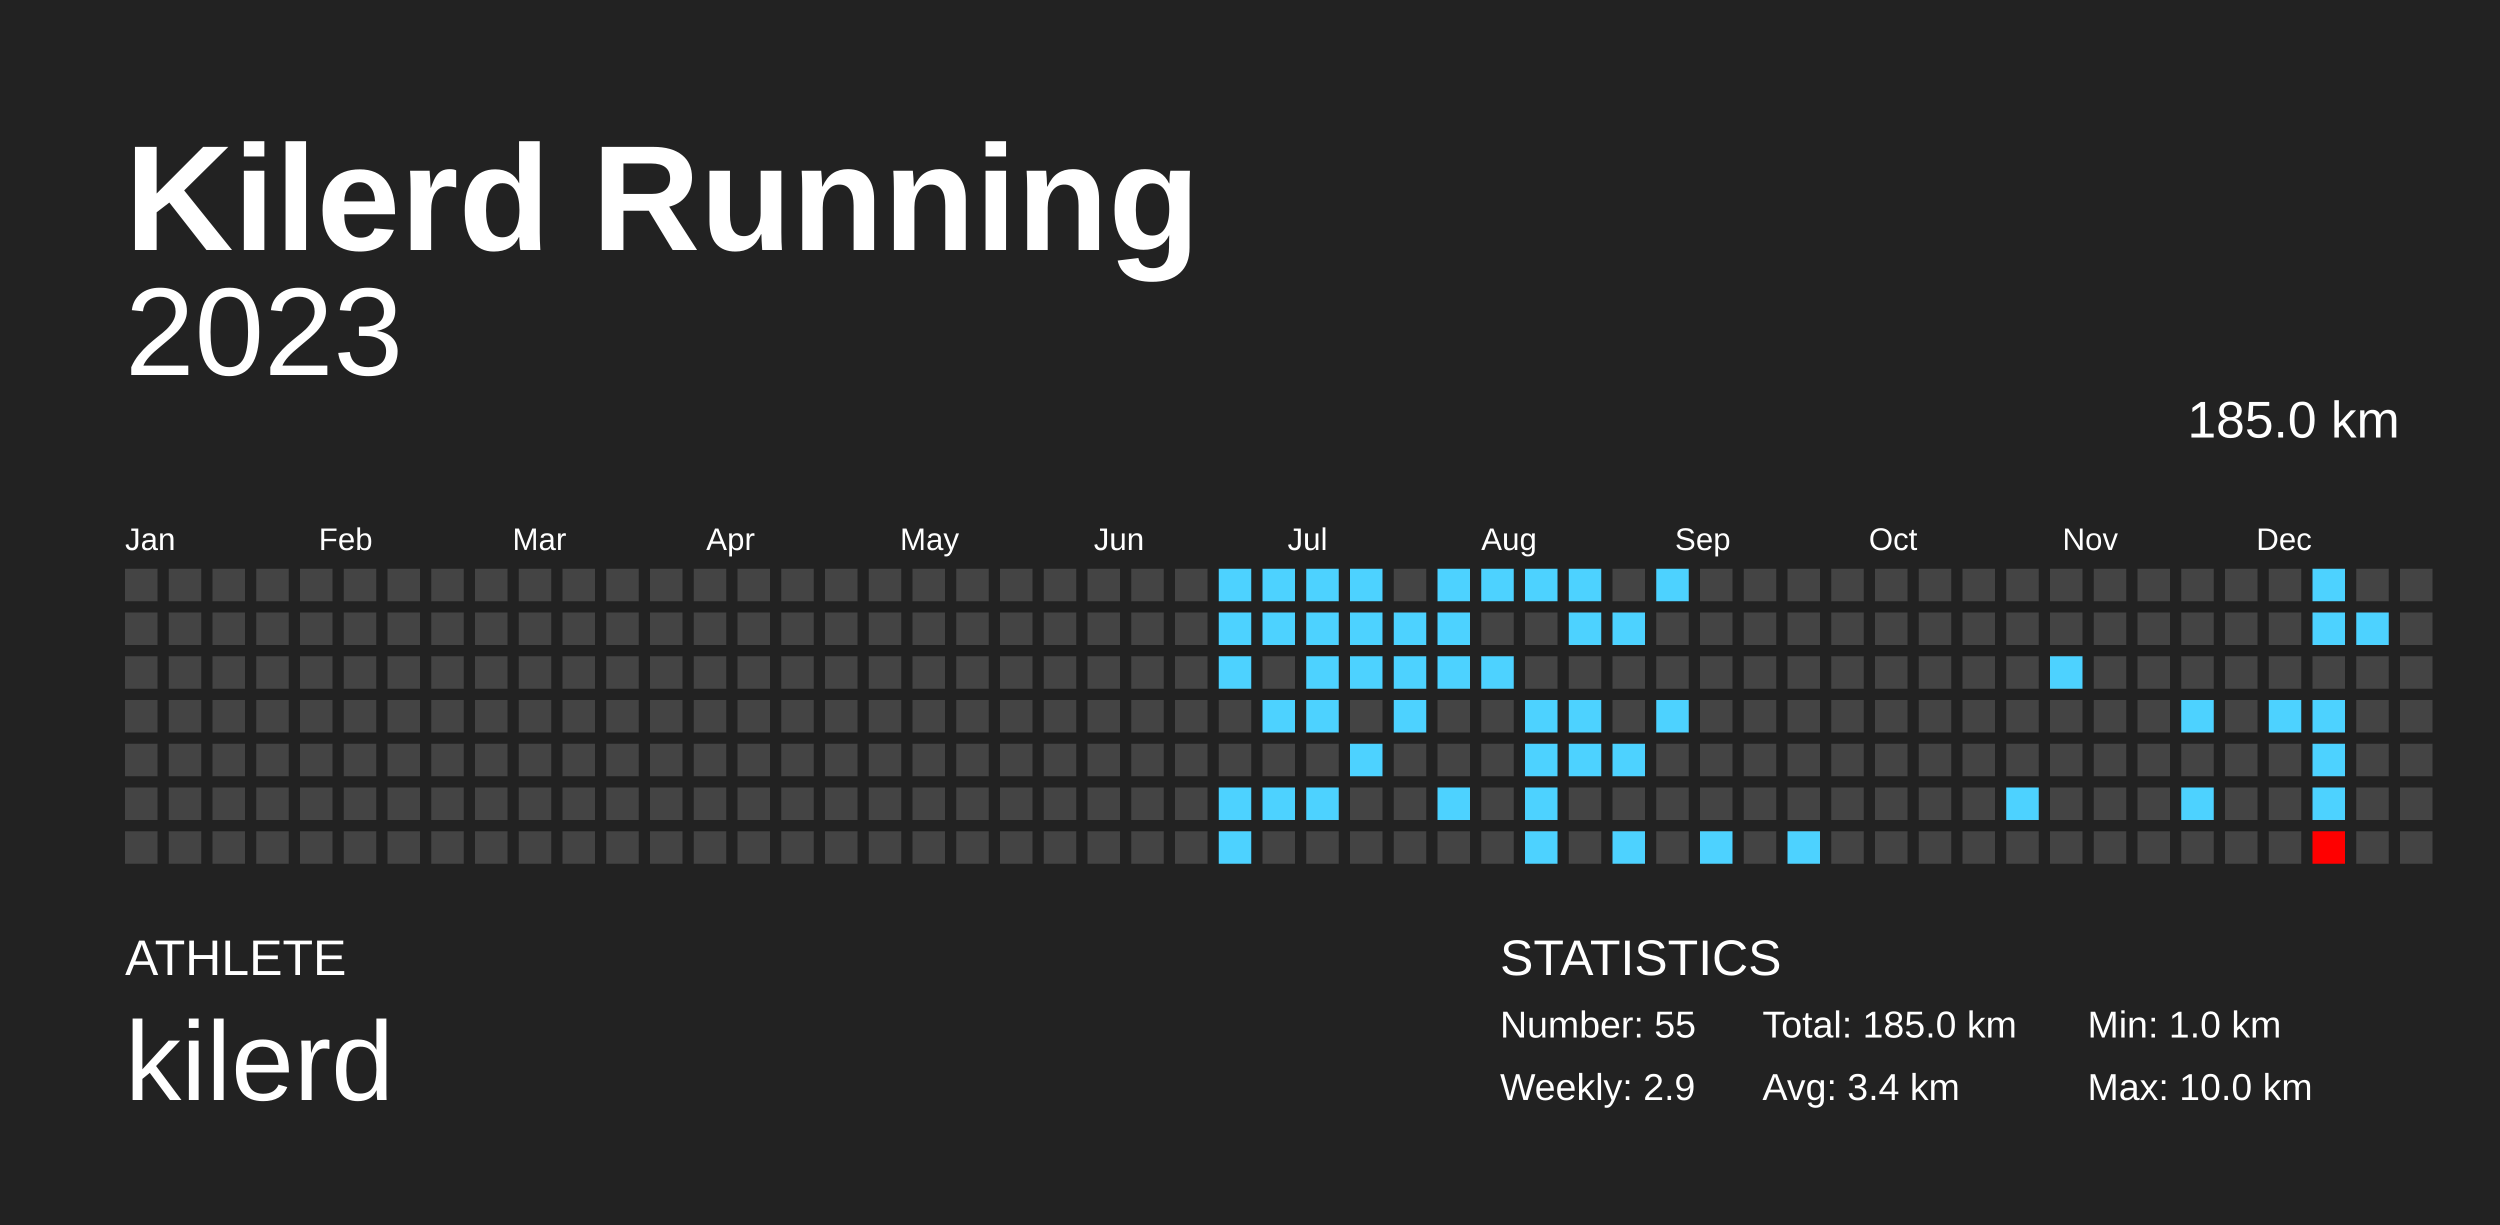
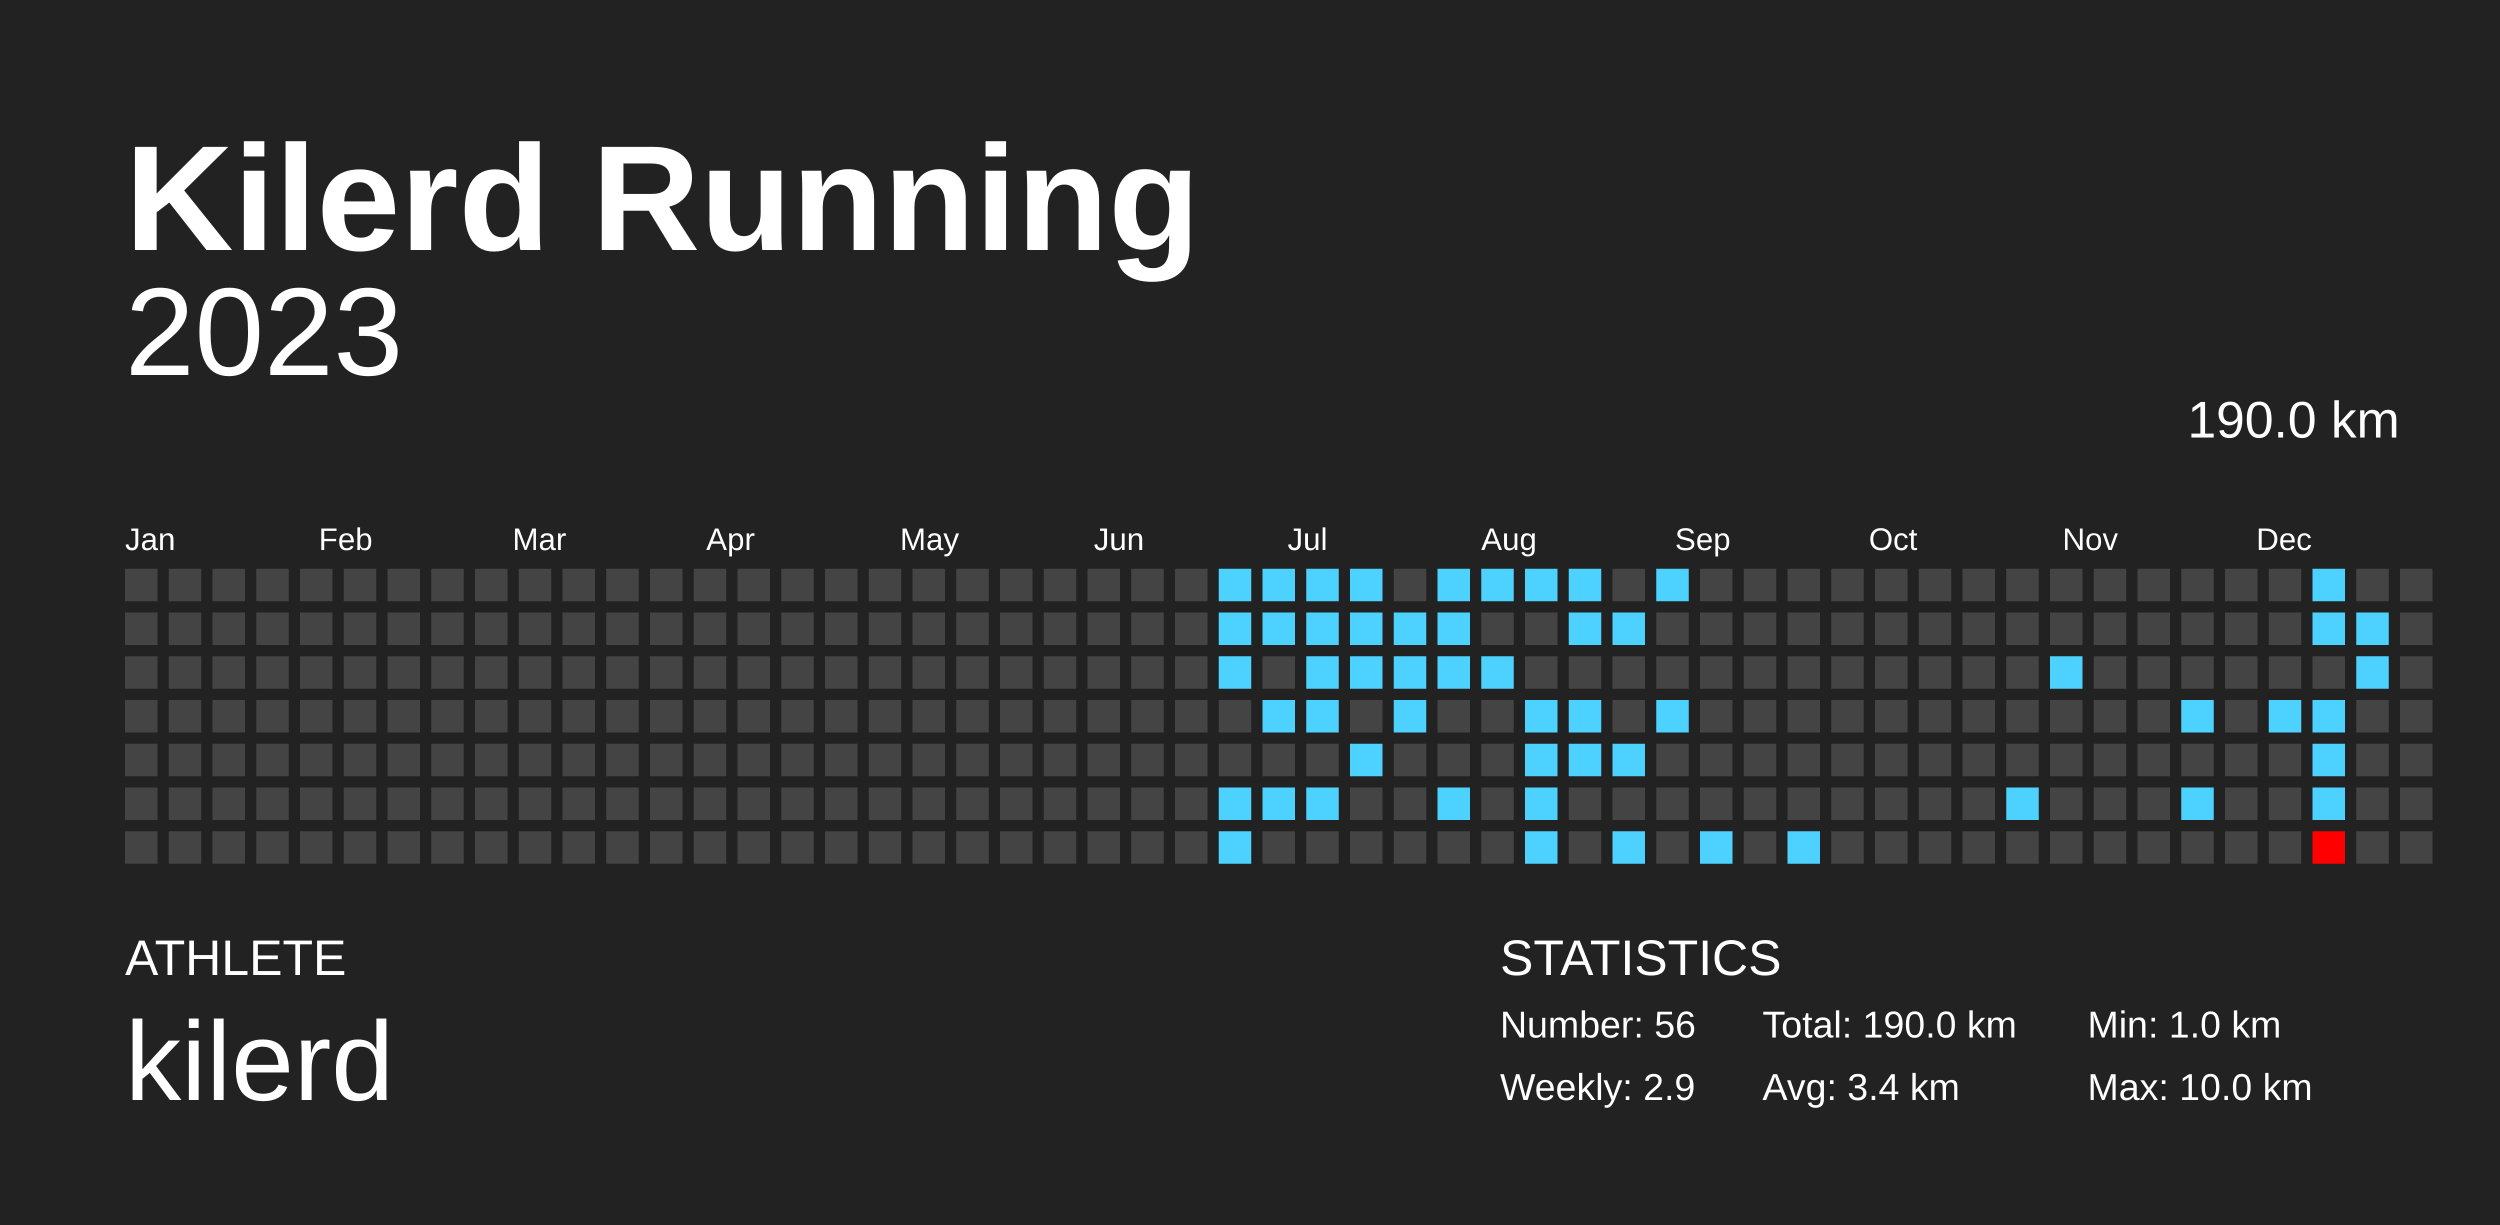
<svg xmlns="http://www.w3.org/2000/svg" baseProfile="full" height="98mm" version="1.1" viewBox="0,0,200,98" width="200mm">
  <defs />
  <rect fill="#222222" height="98" width="200" x="0" y="0" />
  <text fill="#FFFFFF" style="font-size:12px; font-family:Arial; font-weight:bold;" x="10" y="20">Kilerd Running</text>
  <text fill="#FFFFFF" style="font-size:4px; font-family:Arial" x="10" y="78">ATHLETE</text>
  <text fill="#FFFFFF" style="font-size:9px; font-family:Arial" x="10" y="88">kilerd</text>
  <text fill="#FFFFFF" style="font-size:4px; font-family:Arial" x="120" y="78">STATISTICS</text>
-   <text fill="#FFFFFF" style="font-size:3px; font-family:Arial" x="120" y="83">Number: 55</text>
+   <text fill="#FFFFFF" style="font-size:3px; font-family:Arial" x="120" y="83">Number: 56</text>
  <text fill="#FFFFFF" style="font-size:3px; font-family:Arial" x="120" y="88">Weekly: 2.9</text>
-   <text fill="#FFFFFF" style="font-size:3px; font-family:Arial" x="141" y="83">Total: 185.0 km</text>
+   <text fill="#FFFFFF" style="font-size:3px; font-family:Arial" x="141" y="83">Total: 190.0 km</text>
  <text fill="#FFFFFF" style="font-size:3px; font-family:Arial" x="141" y="88">Avg: 3.4 km</text>
  <text fill="#FFFFFF" style="font-size:3px; font-family:Arial" x="167" y="83">Min: 1.0 km</text>
  <text fill="#FFFFFF" style="font-size:3px; font-family:Arial" x="167" y="88">Max: 10.0 km</text>
  <text alignment-baseline="hanging" fill="#FFFFFF" style="font-size:10.0px; font-family:Arial;" x="10" y="30">2023</text>
-   <text alignment-baseline="hanging" fill="#FFFFFF" style="font-size:4.125px; font-family:Arial;" x="175" y="35">185.0 km</text>
+   <text alignment-baseline="hanging" fill="#FFFFFF" style="font-size:4.125px; font-family:Arial;" x="175" y="35">190.0 km</text>
  <text fill="#FFFFFF" style="font-size:2.5px; font-family:Arial" x="10.0" y="44">Jan</text>
  <text fill="#FFFFFF" style="font-size:2.5px; font-family:Arial" x="25.5" y="44">Feb</text>
  <text fill="#FFFFFF" style="font-size:2.5px; font-family:Arial" x="41.0" y="44">Mar</text>
  <text fill="#FFFFFF" style="font-size:2.5px; font-family:Arial" x="56.5" y="44">Apr</text>
  <text fill="#FFFFFF" style="font-size:2.5px; font-family:Arial" x="72.0" y="44">May</text>
  <text fill="#FFFFFF" style="font-size:2.5px; font-family:Arial" x="87.5" y="44">Jun</text>
  <text fill="#FFFFFF" style="font-size:2.5px; font-family:Arial" x="103.0" y="44">Jul</text>
  <text fill="#FFFFFF" style="font-size:2.5px; font-family:Arial" x="118.5" y="44">Aug</text>
  <text fill="#FFFFFF" style="font-size:2.5px; font-family:Arial" x="134.0" y="44">Sep</text>
  <text fill="#FFFFFF" style="font-size:2.5px; font-family:Arial" x="149.5" y="44">Oct</text>
  <text fill="#FFFFFF" style="font-size:2.5px; font-family:Arial" x="165.0" y="44">Nov</text>
  <text fill="#FFFFFF" style="font-size:2.5px; font-family:Arial" x="180.5" y="44">Dec</text>
  <rect fill="#444444" height="2.6" width="2.6" x="10.0" y="45.5" />
  <rect fill="#444444" height="2.6" width="2.6" x="10.0" y="49.0" />
  <rect fill="#444444" height="2.6" width="2.6" x="10.0" y="52.5" />
  <rect fill="#444444" height="2.6" width="2.6" x="10.0" y="56.0" />
  <rect fill="#444444" height="2.6" width="2.6" x="10.0" y="59.5" />
  <rect fill="#444444" height="2.6" width="2.6" x="10.0" y="63.0" />
  <rect fill="#444444" height="2.6" width="2.6" x="10.0" y="66.5" />
  <rect fill="#444444" height="2.6" width="2.6" x="13.5" y="45.5" />
  <rect fill="#444444" height="2.6" width="2.6" x="13.5" y="49.0" />
  <rect fill="#444444" height="2.6" width="2.6" x="13.5" y="52.5" />
  <rect fill="#444444" height="2.6" width="2.6" x="13.5" y="56.0" />
  <rect fill="#444444" height="2.6" width="2.6" x="13.5" y="59.5" />
  <rect fill="#444444" height="2.6" width="2.6" x="13.5" y="63.0" />
  <rect fill="#444444" height="2.6" width="2.6" x="13.5" y="66.5" />
  <rect fill="#444444" height="2.6" width="2.6" x="17.0" y="45.5" />
  <rect fill="#444444" height="2.6" width="2.6" x="17.0" y="49.0" />
  <rect fill="#444444" height="2.6" width="2.6" x="17.0" y="52.5" />
  <rect fill="#444444" height="2.6" width="2.6" x="17.0" y="56.0" />
  <rect fill="#444444" height="2.6" width="2.6" x="17.0" y="59.5" />
  <rect fill="#444444" height="2.6" width="2.6" x="17.0" y="63.0" />
  <rect fill="#444444" height="2.6" width="2.6" x="17.0" y="66.5" />
  <rect fill="#444444" height="2.6" width="2.6" x="20.5" y="45.5" />
  <rect fill="#444444" height="2.6" width="2.6" x="20.5" y="49.0" />
  <rect fill="#444444" height="2.6" width="2.6" x="20.5" y="52.5" />
  <rect fill="#444444" height="2.6" width="2.6" x="20.5" y="56.0" />
  <rect fill="#444444" height="2.6" width="2.6" x="20.5" y="59.5" />
  <rect fill="#444444" height="2.6" width="2.6" x="20.5" y="63.0" />
  <rect fill="#444444" height="2.6" width="2.6" x="20.5" y="66.5" />
  <rect fill="#444444" height="2.6" width="2.6" x="24.0" y="45.5" />
  <rect fill="#444444" height="2.6" width="2.6" x="24.0" y="49.0" />
  <rect fill="#444444" height="2.6" width="2.6" x="24.0" y="52.5" />
  <rect fill="#444444" height="2.6" width="2.6" x="24.0" y="56.0" />
  <rect fill="#444444" height="2.6" width="2.6" x="24.0" y="59.5" />
  <rect fill="#444444" height="2.6" width="2.6" x="24.0" y="63.0" />
  <rect fill="#444444" height="2.6" width="2.6" x="24.0" y="66.5" />
  <rect fill="#444444" height="2.6" width="2.6" x="27.5" y="45.5" />
  <rect fill="#444444" height="2.6" width="2.6" x="27.5" y="49.0" />
  <rect fill="#444444" height="2.6" width="2.6" x="27.5" y="52.5" />
  <rect fill="#444444" height="2.6" width="2.6" x="27.5" y="56.0" />
  <rect fill="#444444" height="2.6" width="2.6" x="27.5" y="59.5" />
  <rect fill="#444444" height="2.6" width="2.6" x="27.5" y="63.0" />
  <rect fill="#444444" height="2.6" width="2.6" x="27.5" y="66.5" />
  <rect fill="#444444" height="2.6" width="2.6" x="31.0" y="45.5" />
  <rect fill="#444444" height="2.6" width="2.6" x="31.0" y="49.0" />
  <rect fill="#444444" height="2.6" width="2.6" x="31.0" y="52.5" />
  <rect fill="#444444" height="2.6" width="2.6" x="31.0" y="56.0" />
  <rect fill="#444444" height="2.6" width="2.6" x="31.0" y="59.5" />
  <rect fill="#444444" height="2.6" width="2.6" x="31.0" y="63.0" />
  <rect fill="#444444" height="2.6" width="2.6" x="31.0" y="66.5" />
  <rect fill="#444444" height="2.6" width="2.6" x="34.5" y="45.5" />
  <rect fill="#444444" height="2.6" width="2.6" x="34.5" y="49.0" />
  <rect fill="#444444" height="2.6" width="2.6" x="34.5" y="52.5" />
  <rect fill="#444444" height="2.6" width="2.6" x="34.5" y="56.0" />
  <rect fill="#444444" height="2.6" width="2.6" x="34.5" y="59.5" />
  <rect fill="#444444" height="2.6" width="2.6" x="34.5" y="63.0" />
  <rect fill="#444444" height="2.6" width="2.6" x="34.5" y="66.5" />
  <rect fill="#444444" height="2.6" width="2.6" x="38.0" y="45.5" />
  <rect fill="#444444" height="2.6" width="2.6" x="38.0" y="49.0" />
  <rect fill="#444444" height="2.6" width="2.6" x="38.0" y="52.5" />
  <rect fill="#444444" height="2.6" width="2.6" x="38.0" y="56.0" />
  <rect fill="#444444" height="2.6" width="2.6" x="38.0" y="59.5" />
  <rect fill="#444444" height="2.6" width="2.6" x="38.0" y="63.0" />
  <rect fill="#444444" height="2.6" width="2.6" x="38.0" y="66.5" />
  <rect fill="#444444" height="2.6" width="2.6" x="41.5" y="45.5" />
  <rect fill="#444444" height="2.6" width="2.6" x="41.5" y="49.0" />
  <rect fill="#444444" height="2.6" width="2.6" x="41.5" y="52.5" />
  <rect fill="#444444" height="2.6" width="2.6" x="41.5" y="56.0" />
  <rect fill="#444444" height="2.6" width="2.6" x="41.5" y="59.5" />
  <rect fill="#444444" height="2.6" width="2.6" x="41.5" y="63.0" />
  <rect fill="#444444" height="2.6" width="2.6" x="41.5" y="66.5" />
  <rect fill="#444444" height="2.6" width="2.6" x="45.0" y="45.5" />
  <rect fill="#444444" height="2.6" width="2.6" x="45.0" y="49.0" />
  <rect fill="#444444" height="2.6" width="2.6" x="45.0" y="52.5" />
  <rect fill="#444444" height="2.6" width="2.6" x="45.0" y="56.0" />
  <rect fill="#444444" height="2.6" width="2.6" x="45.0" y="59.5" />
  <rect fill="#444444" height="2.6" width="2.6" x="45.0" y="63.0" />
  <rect fill="#444444" height="2.6" width="2.6" x="45.0" y="66.5" />
  <rect fill="#444444" height="2.6" width="2.6" x="48.5" y="45.5" />
  <rect fill="#444444" height="2.6" width="2.6" x="48.5" y="49.0" />
  <rect fill="#444444" height="2.6" width="2.6" x="48.5" y="52.5" />
  <rect fill="#444444" height="2.6" width="2.6" x="48.5" y="56.0" />
  <rect fill="#444444" height="2.6" width="2.6" x="48.5" y="59.5" />
  <rect fill="#444444" height="2.6" width="2.6" x="48.5" y="63.0" />
  <rect fill="#444444" height="2.6" width="2.6" x="48.5" y="66.5" />
  <rect fill="#444444" height="2.6" width="2.6" x="52.0" y="45.5" />
  <rect fill="#444444" height="2.6" width="2.6" x="52.0" y="49.0" />
  <rect fill="#444444" height="2.6" width="2.6" x="52.0" y="52.5" />
  <rect fill="#444444" height="2.6" width="2.6" x="52.0" y="56.0" />
  <rect fill="#444444" height="2.6" width="2.6" x="52.0" y="59.5" />
  <rect fill="#444444" height="2.6" width="2.6" x="52.0" y="63.0" />
  <rect fill="#444444" height="2.6" width="2.6" x="52.0" y="66.5" />
  <rect fill="#444444" height="2.6" width="2.6" x="55.5" y="45.5" />
  <rect fill="#444444" height="2.6" width="2.6" x="55.5" y="49.0" />
  <rect fill="#444444" height="2.6" width="2.6" x="55.5" y="52.5" />
  <rect fill="#444444" height="2.6" width="2.6" x="55.5" y="56.0" />
  <rect fill="#444444" height="2.6" width="2.6" x="55.5" y="59.5" />
  <rect fill="#444444" height="2.6" width="2.6" x="55.5" y="63.0" />
  <rect fill="#444444" height="2.6" width="2.6" x="55.5" y="66.5" />
  <rect fill="#444444" height="2.6" width="2.6" x="59.0" y="45.5" />
  <rect fill="#444444" height="2.6" width="2.6" x="59.0" y="49.0" />
  <rect fill="#444444" height="2.6" width="2.6" x="59.0" y="52.5" />
  <rect fill="#444444" height="2.6" width="2.6" x="59.0" y="56.0" />
  <rect fill="#444444" height="2.6" width="2.6" x="59.0" y="59.5" />
  <rect fill="#444444" height="2.6" width="2.6" x="59.0" y="63.0" />
  <rect fill="#444444" height="2.6" width="2.6" x="59.0" y="66.5" />
  <rect fill="#444444" height="2.6" width="2.6" x="62.5" y="45.5" />
  <rect fill="#444444" height="2.6" width="2.6" x="62.5" y="49.0" />
  <rect fill="#444444" height="2.6" width="2.6" x="62.5" y="52.5" />
  <rect fill="#444444" height="2.6" width="2.6" x="62.5" y="56.0" />
  <rect fill="#444444" height="2.6" width="2.6" x="62.5" y="59.5" />
  <rect fill="#444444" height="2.6" width="2.6" x="62.5" y="63.0" />
  <rect fill="#444444" height="2.6" width="2.6" x="62.5" y="66.5" />
  <rect fill="#444444" height="2.6" width="2.6" x="66.0" y="45.5" />
  <rect fill="#444444" height="2.6" width="2.6" x="66.0" y="49.0" />
  <rect fill="#444444" height="2.6" width="2.6" x="66.0" y="52.5" />
  <rect fill="#444444" height="2.6" width="2.6" x="66.0" y="56.0" />
  <rect fill="#444444" height="2.6" width="2.6" x="66.0" y="59.5" />
  <rect fill="#444444" height="2.6" width="2.6" x="66.0" y="63.0" />
  <rect fill="#444444" height="2.6" width="2.6" x="66.0" y="66.5" />
  <rect fill="#444444" height="2.6" width="2.6" x="69.5" y="45.5" />
  <rect fill="#444444" height="2.6" width="2.6" x="69.5" y="49.0" />
  <rect fill="#444444" height="2.6" width="2.6" x="69.5" y="52.5" />
  <rect fill="#444444" height="2.6" width="2.6" x="69.5" y="56.0" />
  <rect fill="#444444" height="2.6" width="2.6" x="69.5" y="59.5" />
  <rect fill="#444444" height="2.6" width="2.6" x="69.5" y="63.0" />
  <rect fill="#444444" height="2.6" width="2.6" x="69.5" y="66.5" />
  <rect fill="#444444" height="2.6" width="2.6" x="73.0" y="45.5" />
  <rect fill="#444444" height="2.6" width="2.6" x="73.0" y="49.0" />
  <rect fill="#444444" height="2.6" width="2.6" x="73.0" y="52.5" />
  <rect fill="#444444" height="2.6" width="2.6" x="73.0" y="56.0" />
  <rect fill="#444444" height="2.6" width="2.6" x="73.0" y="59.5" />
  <rect fill="#444444" height="2.6" width="2.6" x="73.0" y="63.0" />
  <rect fill="#444444" height="2.6" width="2.6" x="73.0" y="66.5" />
  <rect fill="#444444" height="2.6" width="2.6" x="76.5" y="45.5" />
  <rect fill="#444444" height="2.6" width="2.6" x="76.5" y="49.0" />
  <rect fill="#444444" height="2.6" width="2.6" x="76.5" y="52.5" />
  <rect fill="#444444" height="2.6" width="2.6" x="76.5" y="56.0" />
  <rect fill="#444444" height="2.6" width="2.6" x="76.5" y="59.5" />
  <rect fill="#444444" height="2.6" width="2.6" x="76.5" y="63.0" />
  <rect fill="#444444" height="2.6" width="2.6" x="76.5" y="66.5" />
  <rect fill="#444444" height="2.6" width="2.6" x="80.0" y="45.5" />
  <rect fill="#444444" height="2.6" width="2.6" x="80.0" y="49.0" />
  <rect fill="#444444" height="2.6" width="2.6" x="80.0" y="52.5" />
  <rect fill="#444444" height="2.6" width="2.6" x="80.0" y="56.0" />
  <rect fill="#444444" height="2.6" width="2.6" x="80.0" y="59.5" />
  <rect fill="#444444" height="2.6" width="2.6" x="80.0" y="63.0" />
  <rect fill="#444444" height="2.6" width="2.6" x="80.0" y="66.5" />
  <rect fill="#444444" height="2.6" width="2.6" x="83.5" y="45.5" />
  <rect fill="#444444" height="2.6" width="2.6" x="83.5" y="49.0" />
  <rect fill="#444444" height="2.6" width="2.6" x="83.5" y="52.5" />
  <rect fill="#444444" height="2.6" width="2.6" x="83.5" y="56.0" />
  <rect fill="#444444" height="2.6" width="2.6" x="83.5" y="59.5" />
  <rect fill="#444444" height="2.6" width="2.6" x="83.5" y="63.0" />
  <rect fill="#444444" height="2.6" width="2.6" x="83.5" y="66.5" />
  <rect fill="#444444" height="2.6" width="2.6" x="87.0" y="45.5" />
  <rect fill="#444444" height="2.6" width="2.6" x="87.0" y="49.0" />
  <rect fill="#444444" height="2.6" width="2.6" x="87.0" y="52.5" />
  <rect fill="#444444" height="2.6" width="2.6" x="87.0" y="56.0" />
  <rect fill="#444444" height="2.6" width="2.6" x="87.0" y="59.5" />
  <rect fill="#444444" height="2.6" width="2.6" x="87.0" y="63.0" />
  <rect fill="#444444" height="2.6" width="2.6" x="87.0" y="66.5" />
  <rect fill="#444444" height="2.6" width="2.6" x="90.5" y="45.5" />
  <rect fill="#444444" height="2.6" width="2.6" x="90.5" y="49.0" />
  <rect fill="#444444" height="2.6" width="2.6" x="90.5" y="52.5" />
  <rect fill="#444444" height="2.6" width="2.6" x="90.5" y="56.0" />
  <rect fill="#444444" height="2.6" width="2.6" x="90.5" y="59.5" />
  <rect fill="#444444" height="2.6" width="2.6" x="90.5" y="63.0" />
  <rect fill="#444444" height="2.6" width="2.6" x="90.5" y="66.5" />
  <rect fill="#444444" height="2.6" width="2.6" x="94.0" y="45.5" />
  <rect fill="#444444" height="2.6" width="2.6" x="94.0" y="49.0" />
  <rect fill="#444444" height="2.6" width="2.6" x="94.0" y="52.5" />
  <rect fill="#444444" height="2.6" width="2.6" x="94.0" y="56.0" />
  <rect fill="#444444" height="2.6" width="2.6" x="94.0" y="59.5" />
  <rect fill="#444444" height="2.6" width="2.6" x="94.0" y="63.0" />
  <rect fill="#444444" height="2.6" width="2.6" x="94.0" y="66.5" />
  <rect fill="#4dd2ff" height="2.6" width="2.6" x="97.5" y="45.5" />
  <rect fill="#4dd2ff" height="2.6" width="2.6" x="97.5" y="49.0" />
  <rect fill="#4dd2ff" height="2.6" width="2.6" x="97.5" y="52.5" />
  <rect fill="#444444" height="2.6" width="2.6" x="97.5" y="56.0" />
  <rect fill="#444444" height="2.6" width="2.6" x="97.5" y="59.5" />
  <rect fill="#4dd2ff" height="2.6" width="2.6" x="97.5" y="63.0" />
  <rect fill="#4dd2ff" height="2.6" width="2.6" x="97.5" y="66.5" />
  <rect fill="#4dd2ff" height="2.6" width="2.6" x="101.0" y="45.5" />
  <rect fill="#4dd2ff" height="2.6" width="2.6" x="101.0" y="49.0" />
  <rect fill="#444444" height="2.6" width="2.6" x="101.0" y="52.5" />
  <rect fill="#4dd2ff" height="2.6" width="2.6" x="101.0" y="56.0" />
  <rect fill="#444444" height="2.6" width="2.6" x="101.0" y="59.5" />
  <rect fill="#4dd2ff" height="2.6" width="2.6" x="101.0" y="63.0" />
  <rect fill="#444444" height="2.6" width="2.6" x="101.0" y="66.5" />
  <rect fill="#4dd2ff" height="2.6" width="2.6" x="104.5" y="45.5" />
  <rect fill="#4dd2ff" height="2.6" width="2.6" x="104.5" y="49.0" />
  <rect fill="#4dd2ff" height="2.6" width="2.6" x="104.5" y="52.5" />
  <rect fill="#4dd2ff" height="2.6" width="2.6" x="104.5" y="56.0" />
  <rect fill="#444444" height="2.6" width="2.6" x="104.5" y="59.5" />
  <rect fill="#4dd2ff" height="2.6" width="2.6" x="104.5" y="63.0" />
  <rect fill="#444444" height="2.6" width="2.6" x="104.5" y="66.5" />
  <rect fill="#4dd2ff" height="2.6" width="2.6" x="108.0" y="45.5" />
  <rect fill="#4dd2ff" height="2.6" width="2.6" x="108.0" y="49.0" />
  <rect fill="#4dd2ff" height="2.6" width="2.6" x="108.0" y="52.5" />
  <rect fill="#444444" height="2.6" width="2.6" x="108.0" y="56.0" />
  <rect fill="#4dd2ff" height="2.6" width="2.6" x="108.0" y="59.5" />
  <rect fill="#444444" height="2.6" width="2.6" x="108.0" y="63.0" />
  <rect fill="#444444" height="2.6" width="2.6" x="108.0" y="66.5" />
  <rect fill="#444444" height="2.6" width="2.6" x="111.5" y="45.5" />
  <rect fill="#4dd2ff" height="2.6" width="2.6" x="111.5" y="49.0" />
  <rect fill="#4dd2ff" height="2.6" width="2.6" x="111.5" y="52.5" />
  <rect fill="#4dd2ff" height="2.6" width="2.6" x="111.5" y="56.0" />
  <rect fill="#444444" height="2.6" width="2.6" x="111.5" y="59.5" />
  <rect fill="#444444" height="2.6" width="2.6" x="111.5" y="63.0" />
  <rect fill="#444444" height="2.6" width="2.6" x="111.5" y="66.5" />
  <rect fill="#4dd2ff" height="2.6" width="2.6" x="115.0" y="45.5" />
  <rect fill="#4dd2ff" height="2.6" width="2.6" x="115.0" y="49.0" />
  <rect fill="#4dd2ff" height="2.6" width="2.6" x="115.0" y="52.5" />
  <rect fill="#444444" height="2.6" width="2.6" x="115.0" y="56.0" />
  <rect fill="#444444" height="2.6" width="2.6" x="115.0" y="59.5" />
  <rect fill="#4dd2ff" height="2.6" width="2.6" x="115.0" y="63.0" />
  <rect fill="#444444" height="2.6" width="2.6" x="115.0" y="66.5" />
  <rect fill="#4dd2ff" height="2.6" width="2.6" x="118.5" y="45.5" />
  <rect fill="#444444" height="2.6" width="2.6" x="118.5" y="49.0" />
  <rect fill="#4dd2ff" height="2.6" width="2.6" x="118.5" y="52.5" />
  <rect fill="#444444" height="2.6" width="2.6" x="118.5" y="56.0" />
  <rect fill="#444444" height="2.6" width="2.6" x="118.5" y="59.5" />
  <rect fill="#444444" height="2.6" width="2.6" x="118.5" y="63.0" />
  <rect fill="#444444" height="2.6" width="2.6" x="118.5" y="66.5" />
  <rect fill="#4dd2ff" height="2.6" width="2.6" x="122.0" y="45.5" />
  <rect fill="#444444" height="2.6" width="2.6" x="122.0" y="49.0" />
  <rect fill="#444444" height="2.6" width="2.6" x="122.0" y="52.5" />
  <rect fill="#4dd2ff" height="2.6" width="2.6" x="122.0" y="56.0" />
  <rect fill="#4dd2ff" height="2.6" width="2.6" x="122.0" y="59.5" />
  <rect fill="#4dd2ff" height="2.6" width="2.6" x="122.0" y="63.0" />
  <rect fill="#4dd2ff" height="2.6" width="2.6" x="122.0" y="66.5" />
  <rect fill="#4dd2ff" height="2.6" width="2.6" x="125.5" y="45.5" />
  <rect fill="#4dd2ff" height="2.6" width="2.6" x="125.5" y="49.0" />
  <rect fill="#444444" height="2.6" width="2.6" x="125.5" y="52.5" />
  <rect fill="#4dd2ff" height="2.6" width="2.6" x="125.5" y="56.0" />
  <rect fill="#4dd2ff" height="2.6" width="2.6" x="125.5" y="59.5" />
  <rect fill="#444444" height="2.6" width="2.6" x="125.5" y="63.0" />
  <rect fill="#444444" height="2.6" width="2.6" x="125.5" y="66.5" />
  <rect fill="#444444" height="2.6" width="2.6" x="129.0" y="45.5" />
  <rect fill="#4dd2ff" height="2.6" width="2.6" x="129.0" y="49.0" />
  <rect fill="#444444" height="2.6" width="2.6" x="129.0" y="52.5" />
  <rect fill="#444444" height="2.6" width="2.6" x="129.0" y="56.0" />
  <rect fill="#4dd2ff" height="2.6" width="2.6" x="129.0" y="59.5" />
  <rect fill="#444444" height="2.6" width="2.6" x="129.0" y="63.0" />
  <rect fill="#4dd2ff" height="2.6" width="2.6" x="129.0" y="66.5" />
  <rect fill="#4dd2ff" height="2.6" width="2.6" x="132.5" y="45.5" />
  <rect fill="#444444" height="2.6" width="2.6" x="132.5" y="49.0" />
  <rect fill="#444444" height="2.6" width="2.6" x="132.5" y="52.5" />
  <rect fill="#4dd2ff" height="2.6" width="2.6" x="132.5" y="56.0" />
  <rect fill="#444444" height="2.6" width="2.6" x="132.5" y="59.5" />
  <rect fill="#444444" height="2.6" width="2.6" x="132.5" y="63.0" />
  <rect fill="#444444" height="2.6" width="2.6" x="132.5" y="66.5" />
  <rect fill="#444444" height="2.6" width="2.6" x="136.0" y="45.5" />
  <rect fill="#444444" height="2.6" width="2.6" x="136.0" y="49.0" />
  <rect fill="#444444" height="2.6" width="2.6" x="136.0" y="52.5" />
  <rect fill="#444444" height="2.6" width="2.6" x="136.0" y="56.0" />
  <rect fill="#444444" height="2.6" width="2.6" x="136.0" y="59.5" />
  <rect fill="#444444" height="2.6" width="2.6" x="136.0" y="63.0" />
  <rect fill="#4dd2ff" height="2.6" width="2.6" x="136.0" y="66.5" />
  <rect fill="#444444" height="2.6" width="2.6" x="139.5" y="45.5" />
  <rect fill="#444444" height="2.6" width="2.6" x="139.5" y="49.0" />
  <rect fill="#444444" height="2.6" width="2.6" x="139.5" y="52.5" />
  <rect fill="#444444" height="2.6" width="2.6" x="139.5" y="56.0" />
  <rect fill="#444444" height="2.6" width="2.6" x="139.5" y="59.5" />
  <rect fill="#444444" height="2.6" width="2.6" x="139.5" y="63.0" />
  <rect fill="#444444" height="2.6" width="2.6" x="139.5" y="66.5" />
  <rect fill="#444444" height="2.6" width="2.6" x="143.0" y="45.5" />
  <rect fill="#444444" height="2.6" width="2.6" x="143.0" y="49.0" />
  <rect fill="#444444" height="2.6" width="2.6" x="143.0" y="52.5" />
  <rect fill="#444444" height="2.6" width="2.6" x="143.0" y="56.0" />
  <rect fill="#444444" height="2.6" width="2.6" x="143.0" y="59.5" />
  <rect fill="#444444" height="2.6" width="2.6" x="143.0" y="63.0" />
  <rect fill="#4dd2ff" height="2.6" width="2.6" x="143.0" y="66.5" />
  <rect fill="#444444" height="2.6" width="2.6" x="146.5" y="45.5" />
  <rect fill="#444444" height="2.6" width="2.6" x="146.5" y="49.0" />
  <rect fill="#444444" height="2.6" width="2.6" x="146.5" y="52.5" />
  <rect fill="#444444" height="2.6" width="2.6" x="146.5" y="56.0" />
  <rect fill="#444444" height="2.6" width="2.6" x="146.5" y="59.5" />
  <rect fill="#444444" height="2.6" width="2.6" x="146.5" y="63.0" />
  <rect fill="#444444" height="2.6" width="2.6" x="146.5" y="66.5" />
  <rect fill="#444444" height="2.6" width="2.6" x="150.0" y="45.5" />
  <rect fill="#444444" height="2.6" width="2.6" x="150.0" y="49.0" />
  <rect fill="#444444" height="2.6" width="2.6" x="150.0" y="52.5" />
  <rect fill="#444444" height="2.6" width="2.6" x="150.0" y="56.0" />
  <rect fill="#444444" height="2.6" width="2.6" x="150.0" y="59.5" />
  <rect fill="#444444" height="2.6" width="2.6" x="150.0" y="63.0" />
  <rect fill="#444444" height="2.6" width="2.6" x="150.0" y="66.5" />
  <rect fill="#444444" height="2.6" width="2.6" x="153.5" y="45.5" />
  <rect fill="#444444" height="2.6" width="2.6" x="153.5" y="49.0" />
  <rect fill="#444444" height="2.6" width="2.6" x="153.5" y="52.5" />
  <rect fill="#444444" height="2.6" width="2.6" x="153.5" y="56.0" />
  <rect fill="#444444" height="2.6" width="2.6" x="153.5" y="59.5" />
  <rect fill="#444444" height="2.6" width="2.6" x="153.5" y="63.0" />
  <rect fill="#444444" height="2.6" width="2.6" x="153.5" y="66.5" />
  <rect fill="#444444" height="2.6" width="2.6" x="157.0" y="45.5" />
  <rect fill="#444444" height="2.6" width="2.6" x="157.0" y="49.0" />
  <rect fill="#444444" height="2.6" width="2.6" x="157.0" y="52.5" />
  <rect fill="#444444" height="2.6" width="2.6" x="157.0" y="56.0" />
  <rect fill="#444444" height="2.6" width="2.6" x="157.0" y="59.5" />
  <rect fill="#444444" height="2.6" width="2.6" x="157.0" y="63.0" />
  <rect fill="#444444" height="2.6" width="2.6" x="157.0" y="66.5" />
  <rect fill="#444444" height="2.6" width="2.6" x="160.5" y="45.5" />
  <rect fill="#444444" height="2.6" width="2.6" x="160.5" y="49.0" />
  <rect fill="#444444" height="2.6" width="2.6" x="160.5" y="52.5" />
  <rect fill="#444444" height="2.6" width="2.6" x="160.5" y="56.0" />
  <rect fill="#444444" height="2.6" width="2.6" x="160.5" y="59.5" />
  <rect fill="#4dd2ff" height="2.6" width="2.6" x="160.5" y="63.0" />
  <rect fill="#444444" height="2.6" width="2.6" x="160.5" y="66.5" />
  <rect fill="#444444" height="2.6" width="2.6" x="164.0" y="45.5" />
  <rect fill="#444444" height="2.6" width="2.6" x="164.0" y="49.0" />
  <rect fill="#4dd2ff" height="2.6" width="2.6" x="164.0" y="52.5" />
  <rect fill="#444444" height="2.6" width="2.6" x="164.0" y="56.0" />
  <rect fill="#444444" height="2.6" width="2.6" x="164.0" y="59.5" />
  <rect fill="#444444" height="2.6" width="2.6" x="164.0" y="63.0" />
  <rect fill="#444444" height="2.6" width="2.6" x="164.0" y="66.5" />
  <rect fill="#444444" height="2.6" width="2.6" x="167.5" y="45.5" />
  <rect fill="#444444" height="2.6" width="2.6" x="167.5" y="49.0" />
  <rect fill="#444444" height="2.6" width="2.6" x="167.5" y="52.5" />
  <rect fill="#444444" height="2.6" width="2.6" x="167.5" y="56.0" />
  <rect fill="#444444" height="2.6" width="2.6" x="167.5" y="59.5" />
  <rect fill="#444444" height="2.6" width="2.6" x="167.5" y="63.0" />
  <rect fill="#444444" height="2.6" width="2.6" x="167.5" y="66.5" />
  <rect fill="#444444" height="2.6" width="2.6" x="171.0" y="45.5" />
  <rect fill="#444444" height="2.6" width="2.6" x="171.0" y="49.0" />
  <rect fill="#444444" height="2.6" width="2.6" x="171.0" y="52.5" />
  <rect fill="#444444" height="2.6" width="2.6" x="171.0" y="56.0" />
  <rect fill="#444444" height="2.6" width="2.6" x="171.0" y="59.5" />
  <rect fill="#444444" height="2.6" width="2.6" x="171.0" y="63.0" />
  <rect fill="#444444" height="2.6" width="2.6" x="171.0" y="66.5" />
  <rect fill="#444444" height="2.6" width="2.6" x="174.5" y="45.5" />
  <rect fill="#444444" height="2.6" width="2.6" x="174.5" y="49.0" />
  <rect fill="#444444" height="2.6" width="2.6" x="174.5" y="52.5" />
  <rect fill="#4dd2ff" height="2.6" width="2.6" x="174.5" y="56.0" />
  <rect fill="#444444" height="2.6" width="2.6" x="174.5" y="59.5" />
  <rect fill="#4dd2ff" height="2.6" width="2.6" x="174.5" y="63.0" />
  <rect fill="#444444" height="2.6" width="2.6" x="174.5" y="66.5" />
  <rect fill="#444444" height="2.6" width="2.6" x="178.0" y="45.5" />
  <rect fill="#444444" height="2.6" width="2.6" x="178.0" y="49.0" />
  <rect fill="#444444" height="2.6" width="2.6" x="178.0" y="52.5" />
  <rect fill="#444444" height="2.6" width="2.6" x="178.0" y="56.0" />
  <rect fill="#444444" height="2.6" width="2.6" x="178.0" y="59.5" />
  <rect fill="#444444" height="2.6" width="2.6" x="178.0" y="63.0" />
  <rect fill="#444444" height="2.6" width="2.6" x="178.0" y="66.5" />
  <rect fill="#444444" height="2.6" width="2.6" x="181.5" y="45.5" />
  <rect fill="#444444" height="2.6" width="2.6" x="181.5" y="49.0" />
  <rect fill="#444444" height="2.6" width="2.6" x="181.5" y="52.5" />
  <rect fill="#4dd2ff" height="2.6" width="2.6" x="181.5" y="56.0" />
  <rect fill="#444444" height="2.6" width="2.6" x="181.5" y="59.5" />
  <rect fill="#444444" height="2.6" width="2.6" x="181.5" y="63.0" />
  <rect fill="#444444" height="2.6" width="2.6" x="181.5" y="66.5" />
  <rect fill="#4dd2ff" height="2.6" width="2.6" x="185.0" y="45.5" />
  <rect fill="#4dd2ff" height="2.6" width="2.6" x="185.0" y="49.0" />
  <rect fill="#444444" height="2.6" width="2.6" x="185.0" y="52.5" />
  <rect fill="#4dd2ff" height="2.6" width="2.6" x="185.0" y="56.0" />
  <rect fill="#4dd2ff" height="2.6" width="2.6" x="185.0" y="59.5" />
  <rect fill="#4dd2ff" height="2.6" width="2.6" x="185.0" y="63.0" />
  <rect fill="#ff0000" height="2.6" width="2.6" x="185.0" y="66.5" />
  <rect fill="#444444" height="2.6" width="2.6" x="188.5" y="45.5" />
  <rect fill="#4dd2ff" height="2.6" width="2.6" x="188.5" y="49.0" />
-   <rect fill="#444444" height="2.6" width="2.6" x="188.5" y="52.5" />
+   <rect fill="#4dd2ff" height="2.6" width="2.6" x="188.5" y="52.5" />
  <rect fill="#444444" height="2.6" width="2.6" x="188.5" y="56.0" />
  <rect fill="#444444" height="2.6" width="2.6" x="188.5" y="59.5" />
  <rect fill="#444444" height="2.6" width="2.6" x="188.5" y="63.0" />
  <rect fill="#444444" height="2.6" width="2.6" x="188.5" y="66.5" />
  <rect fill="#444444" height="2.6" width="2.6" x="192.0" y="45.5" />
  <rect fill="#444444" height="2.6" width="2.6" x="192.0" y="49.0" />
  <rect fill="#444444" height="2.6" width="2.6" x="192.0" y="52.5" />
  <rect fill="#444444" height="2.6" width="2.6" x="192.0" y="56.0" />
  <rect fill="#444444" height="2.6" width="2.6" x="192.0" y="59.5" />
  <rect fill="#444444" height="2.6" width="2.6" x="192.0" y="63.0" />
  <rect fill="#444444" height="2.6" width="2.6" x="192.0" y="66.5" />
</svg>
